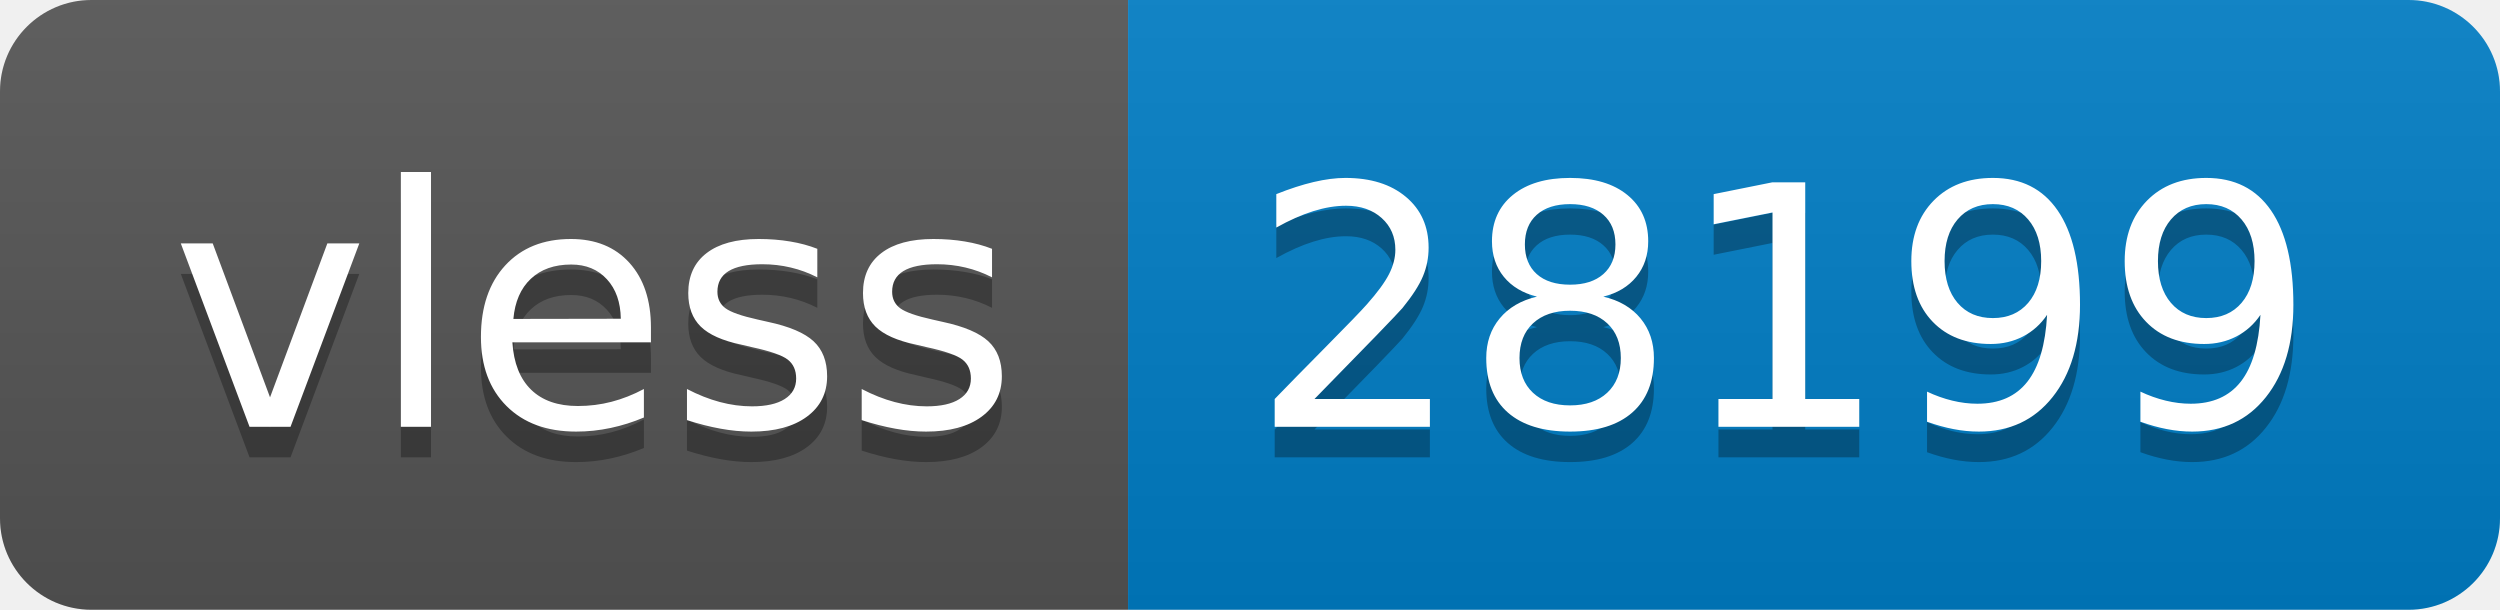
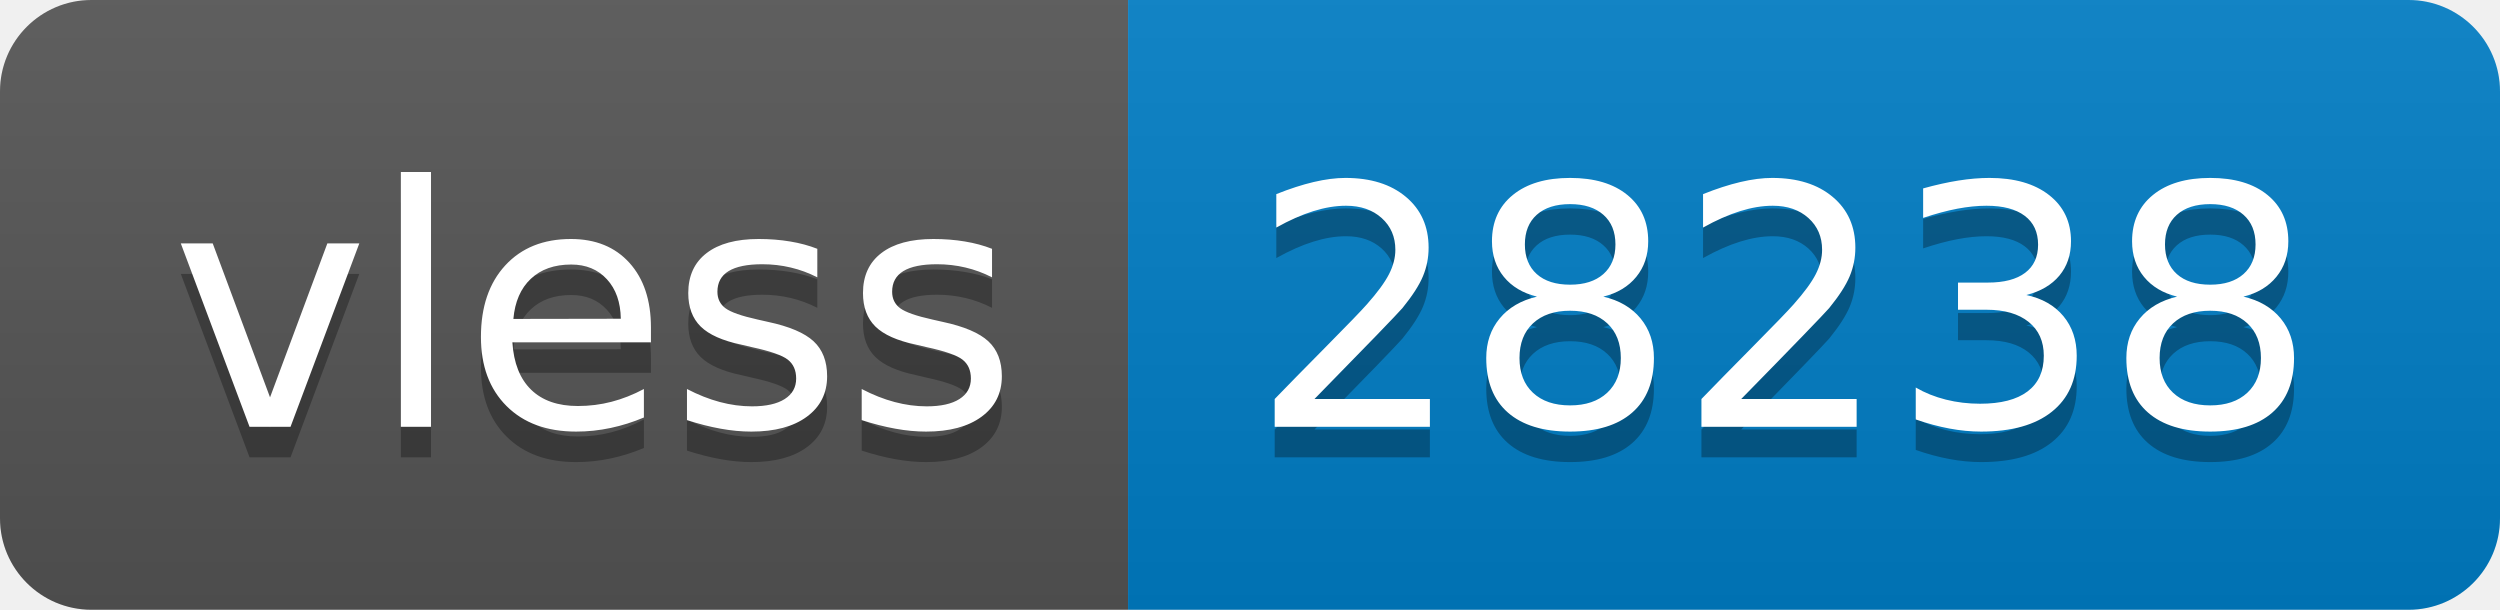
- <svg xmlns="http://www.w3.org/2000/svg" width="82" height="20" role="img" aria-label="vless: 28199">
+ <svg xmlns="http://www.w3.org/2000/svg" width="82" height="20" role="img" aria-label="vless: 28238">
  <linearGradient id="s" x2="0" y2="100%">
    <stop offset="0" stop-color="#bbb" stop-opacity=".1" />
    <stop offset="1" stop-opacity=".1" />
  </linearGradient>
  <clipPath id="r">
    <rect width="82" height="20" rx="3" fill="#fff" />
  </clipPath>
  <g clip-path="url(#r)">
    <rect width="37" height="20" fill="#555" />
    <rect x="37" width="45" height="20" fill="#007ec6" />
    <rect width="82" height="20" fill="url(#s)" />
  </g>
  <g fill="#fff" text-anchor="middle" font-family="Verdana,Geneva,DejaVu Sans,sans-serif" text-rendering="geometricPrecision" font-size="110">
    <text aria-hidden="true" x="195" y="150" fill="#010101" fill-opacity=".3" transform="scale(.1)" textLength="270">vless</text>
    <text x="195" y="140" transform="scale(.1)" fill="#fff" textLength="270">vless</text>
-     <text aria-hidden="true" x="585" y="150" fill="#010101" fill-opacity=".3" transform="scale(.1)" textLength="350">28199</text>
-     <text x="585" y="140" transform="scale(.1)" fill="#fff" textLength="350">28199</text>
+     <text aria-hidden="true" x="585" y="150" fill="#010101" fill-opacity=".3" transform="scale(.1)" textLength="350">28238</text>
+     <text x="585" y="140" transform="scale(.1)" fill="#fff" textLength="350">28238</text>
  </g>
</svg>
